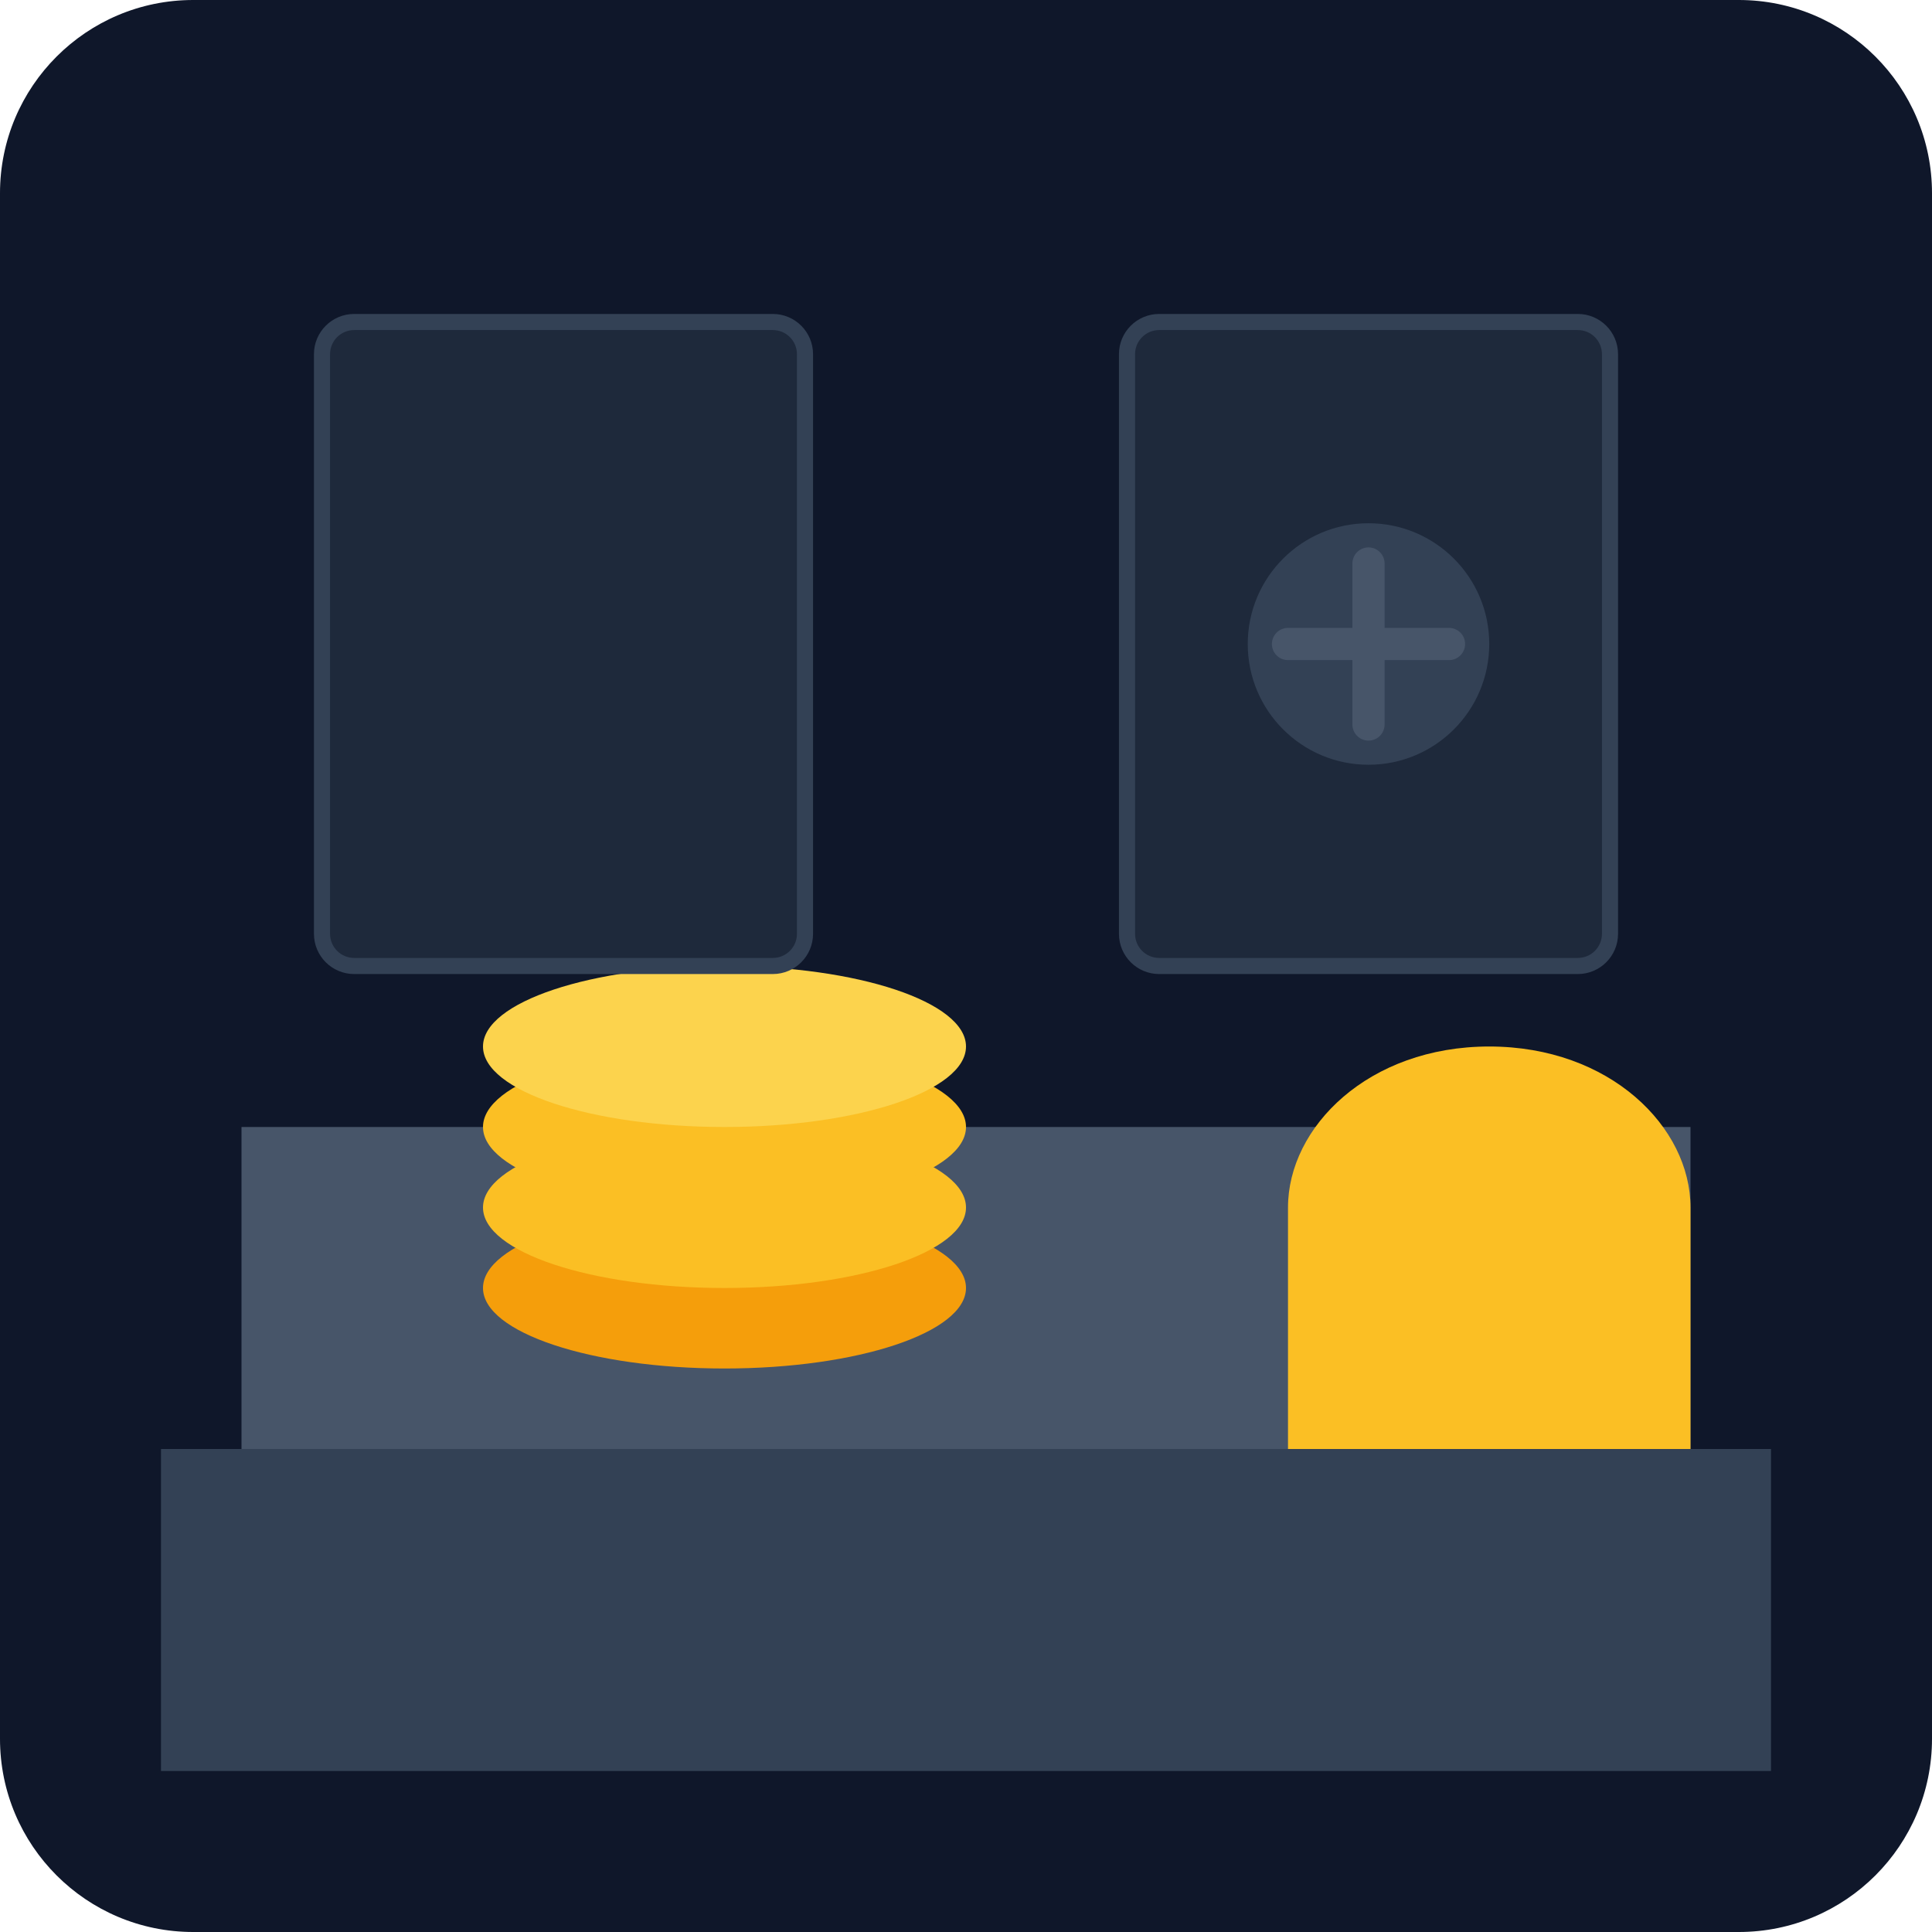
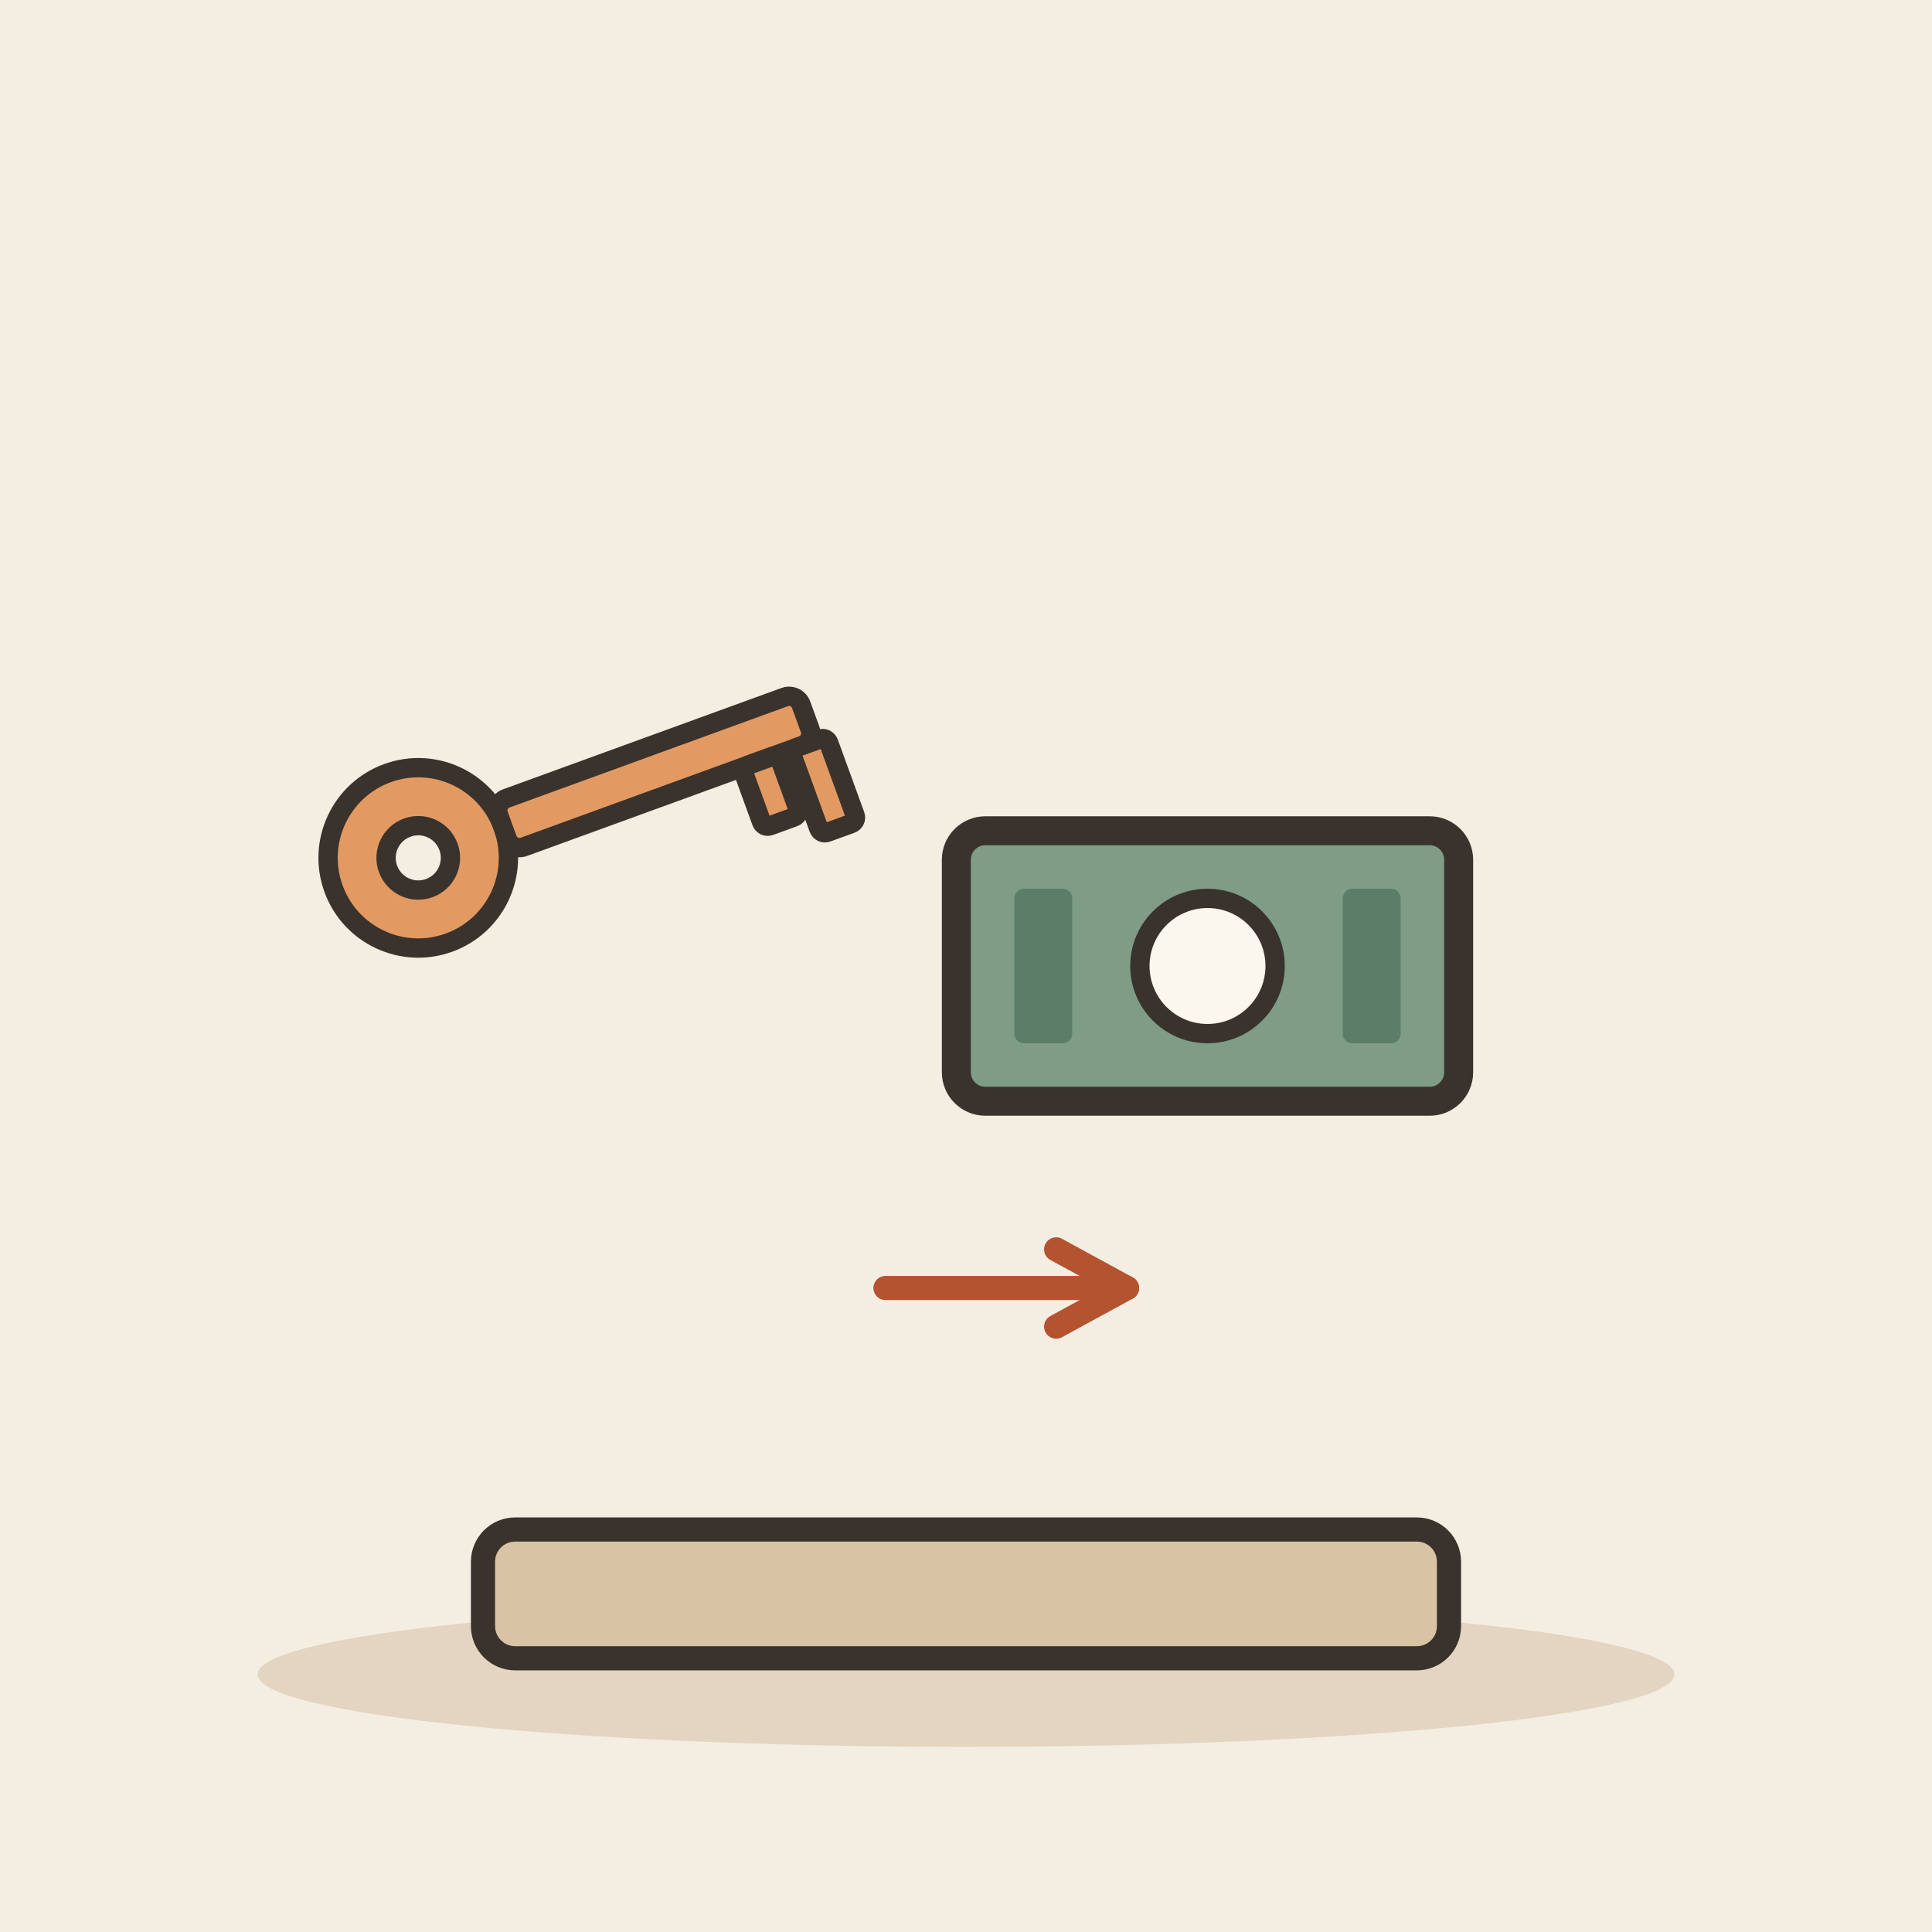
- <svg xmlns="http://www.w3.org/2000/svg" viewBox="0 0 240 240">
-   <defs>
-     <linearGradient id="bg" x1="0" y1="0" x2="0" y2="240">
-       <stop offset="0%" stop-color="#0f172a" />
-       <stop offset="100%" stop-color="#1e293b" />
-     </linearGradient>
-   </defs>
-   <rect width="240" height="240" rx="24" fill="url(#bg)" />
-   <path d="M20 180h200v40H20z" fill="#334155" />
-   <path d="M30 140h180v40H30z" fill="#475569" />
-   <path d="M160 150c0-10 10-20 25-20s25 10 25 20v30h-50z" fill="#fbbf24" />
-   <ellipse cx="90" cy="160" rx="30" ry="10" fill="#f59e0b" />
-   <ellipse cx="90" cy="150" rx="30" ry="10" fill="#fbbf24" />
-   <ellipse cx="90" cy="140" rx="30" ry="10" fill="#fbbf24" />
-   <ellipse cx="90" cy="130" rx="30" ry="10" fill="#fcd34d" />
-   <circle cx="190" cy="60" r="4" fill="#38bdf8" opacity="0.6" />
-   <circle cx="50" cy="80" r="6" fill="#10b981" opacity="0.4" />
-   <path d="M180 100l10 10m-10 0l10-10" stroke="#ec4899" stroke-width="3" stroke-linecap="round" />
-   <rect x="40" y="40" width="60" height="80" rx="4" fill="#1e293b" stroke="#334155" stroke-width="2" />
-   <rect x="140" y="40" width="60" height="80" rx="4" fill="#1e293b" stroke="#334155" stroke-width="2" />
-   <circle cx="170" cy="80" r="15" fill="#334155" />
-   <path d="M170 70v20m-10-10h20" stroke="#475569" stroke-width="4" stroke-linecap="round" />
+ <svg xmlns="http://www.w3.org/2000/svg" viewBox="0 0 240 240" data-style="editorial">
+   <rect width="240" height="240" fill="#F4EDE2" />
+   <ellipse cx="120" cy="208" rx="88" ry="9" fill="#E3D5C1" />
+   <g transform="translate(70 100) rotate(-20) scale(0.8 0.8)">
+     <circle cx="-24" cy="0" r="14" fill="#E39A62" stroke="#3A332D" stroke-width="3" stroke-linecap="round" stroke-linejoin="round" />
+     <circle cx="-24" cy="0" r="5" fill="#F4EDE2" stroke="#3A332D" stroke-width="3" stroke-linecap="round" stroke-linejoin="round" />
+     <rect x="-10" y="-4" width="50" height="8" rx="2" fill="#E39A62" stroke="#3A332D" stroke-width="3" stroke-linecap="round" stroke-linejoin="round" />
+     <rect x="28" y="4" width="6" height="10" rx="1" fill="#E39A62" stroke="#3A332D" stroke-width="3" stroke-linecap="round" stroke-linejoin="round" />
+     <rect x="36" y="4" width="6" height="14" rx="1" fill="#E39A62" stroke="#3A332D" stroke-width="3" stroke-linecap="round" stroke-linejoin="round" />
+   </g>
+   <g transform="translate(150 120) scale(1.2 1.2)">
+     <rect x="-26" y="-14" width="52" height="28" rx="3" fill="#7E9C86" stroke="#3A332D" stroke-width="3" stroke-linecap="round" stroke-linejoin="round" />
+     <circle cx="0" cy="0" r="7" fill="#FBF6EE" stroke="#3A332D" stroke-linecap="round" stroke-linejoin="round" stroke-width="2" />
+     <rect x="-20" y="-8" width="6" height="16" rx="1" fill="#5C7D68" />
+     <rect x="14" y="-8" width="6" height="16" rx="1" fill="#5C7D68" />
+   </g>
+   <path d="M110 160L140 160" stroke="#B4532F" stroke-width="3" stroke-linecap="round" fill="none" />
+   <path d="M131.2 164.8L140 160L131.2 155.2" fill="none" stroke="#B4532F" stroke-width="3" stroke-linecap="round" stroke-linejoin="round" />
+   <g transform="translate(120 200)">
+     <rect x="-60" y="-10" width="120" height="16" rx="4" fill="#D8C3A5" stroke="#3A332D" stroke-width="3" stroke-linecap="round" stroke-linejoin="round" />
+   </g>
</svg>
